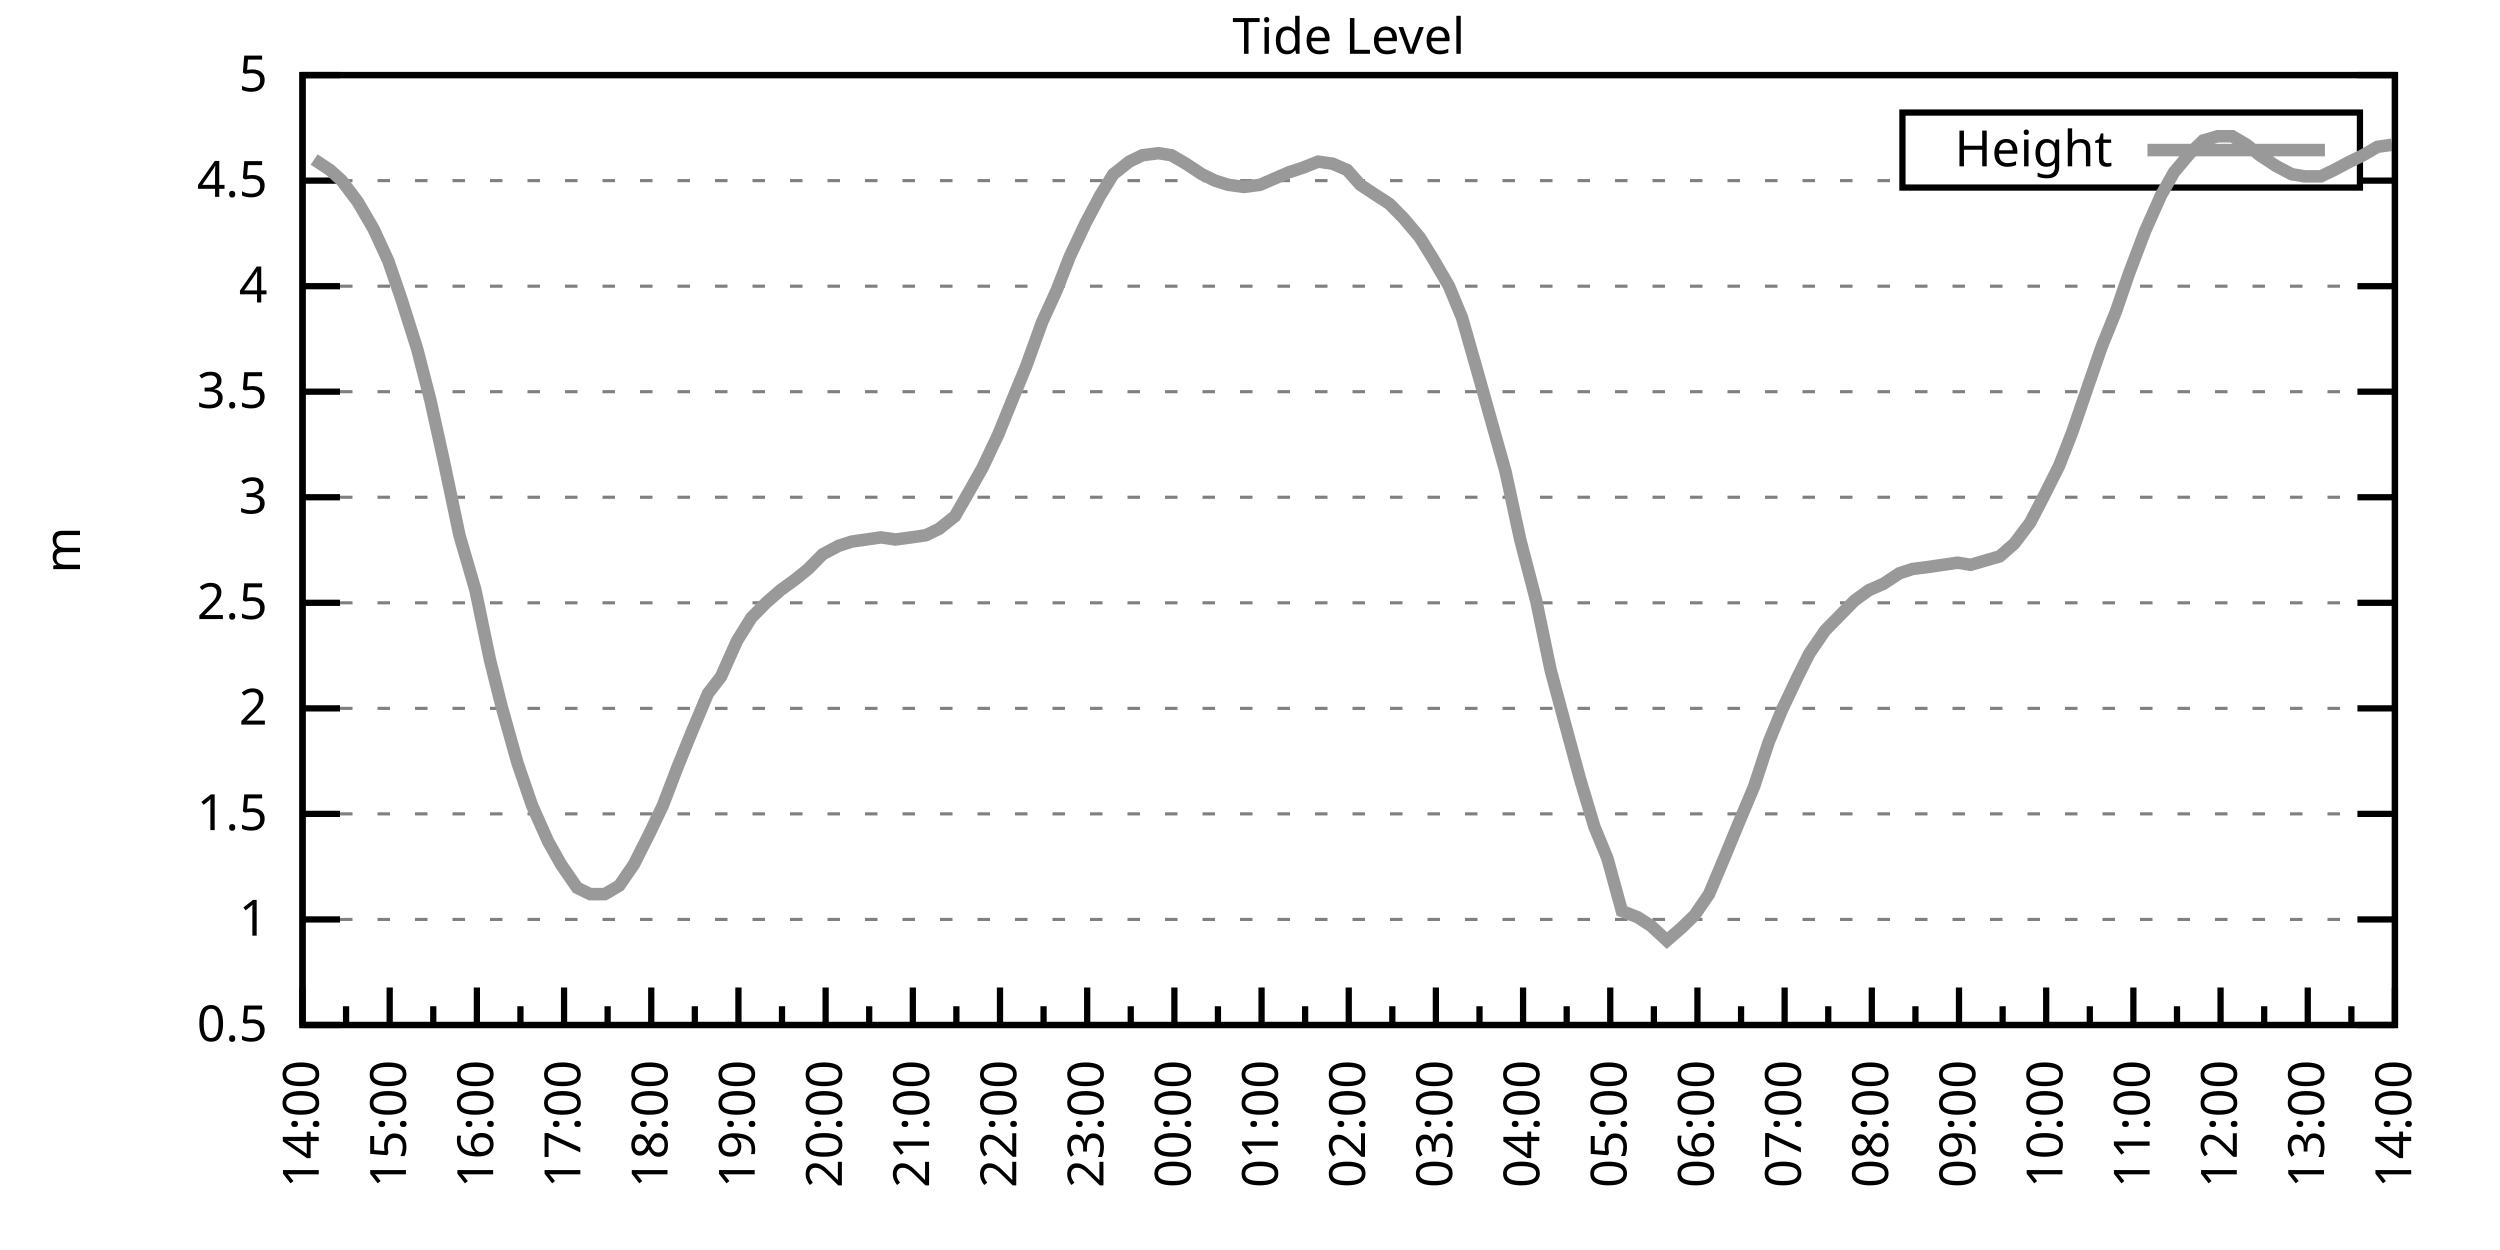
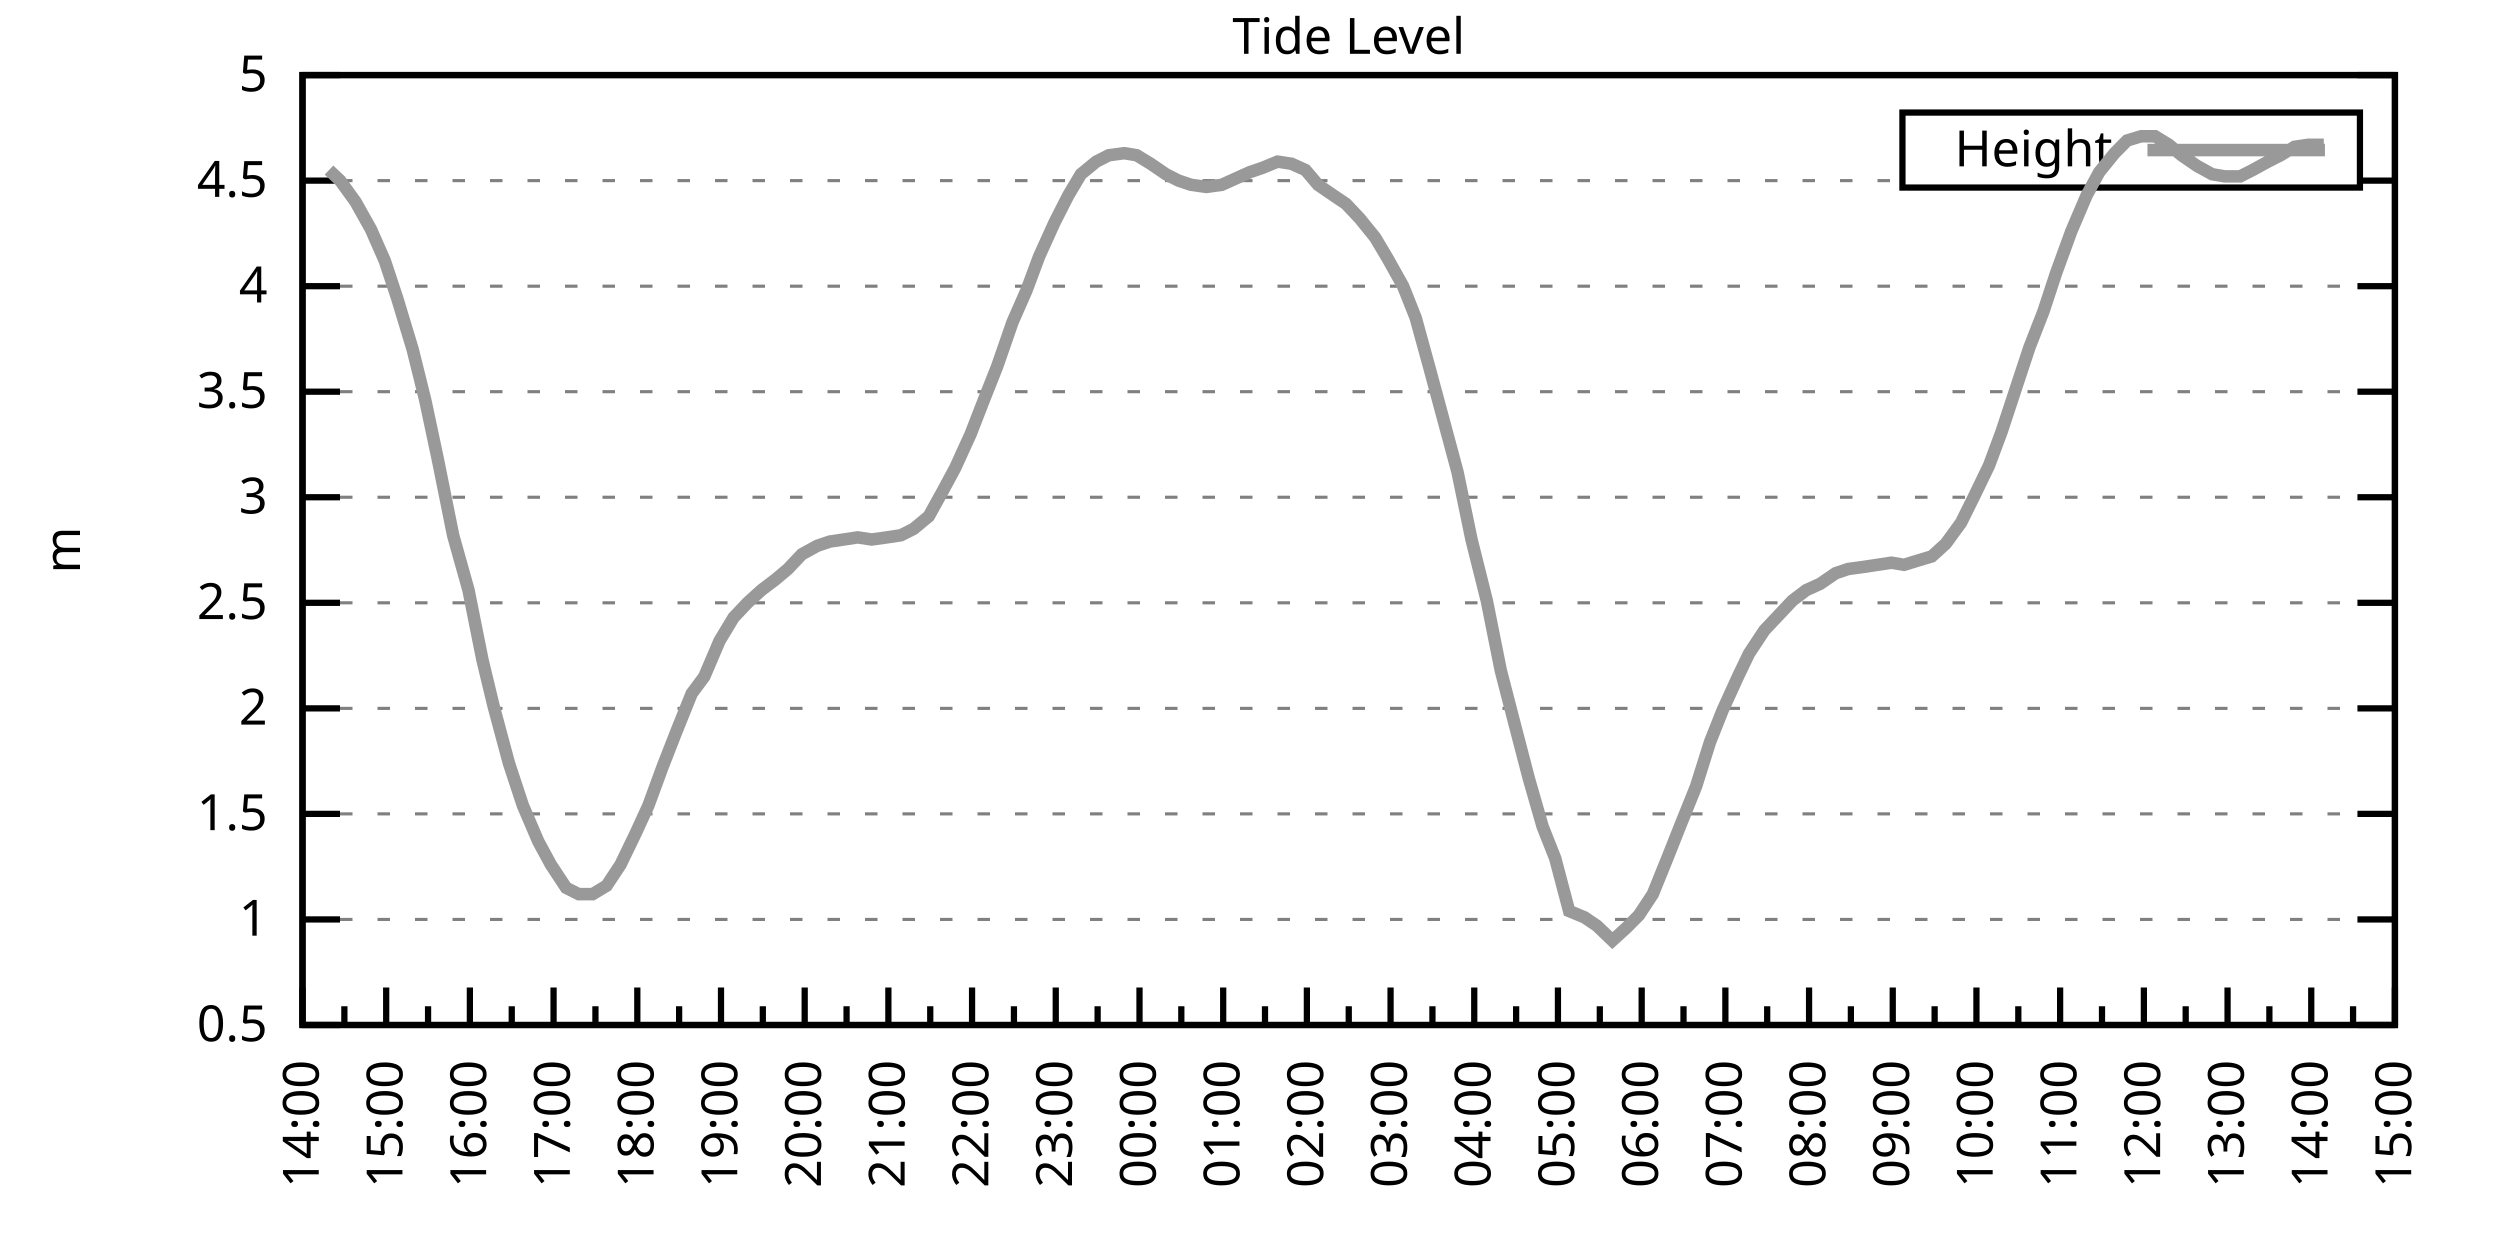
<svg xmlns="http://www.w3.org/2000/svg" xmlns:xlink="http://www.w3.org/1999/xlink" width="400" height="200" viewBox="0 0 400 200">
  <g id="gnuplot_canvas">
    <rect x="0" y="0" width="400" height="200" fill="none" />
    <defs>
      <circle id="gpDot" r="0.5" stroke-width="0.5" stroke="currentColor" />
      <path id="gpPt0" stroke-width="0.333" stroke="currentColor" d="M-1,0 h2 M0,-1 v2" />
      <path id="gpPt1" stroke-width="0.333" stroke="currentColor" d="M-1,-1 L1,1 M1,-1 L-1,1" />
      <path id="gpPt2" stroke-width="0.333" stroke="currentColor" d="M-1,0 L1,0 M0,-1 L0,1 M-1,-1 L1,1 M-1,1 L1,-1" />
      <rect id="gpPt3" stroke-width="0.333" stroke="currentColor" x="-1" y="-1" width="2" height="2" />
      <rect id="gpPt4" stroke-width="0.333" stroke="currentColor" fill="currentColor" x="-1" y="-1" width="2" height="2" />
      <circle id="gpPt5" stroke-width="0.333" stroke="currentColor" cx="0" cy="0" r="1" />
      <use xlink:href="#gpPt5" id="gpPt6" fill="currentColor" stroke="none" />
      <path id="gpPt7" stroke-width="0.333" stroke="currentColor" d="M0,-1.33 L-1.33,0.67 L1.33,0.67 z" />
      <use xlink:href="#gpPt7" id="gpPt8" fill="currentColor" stroke="none" />
      <use xlink:href="#gpPt7" id="gpPt9" stroke="currentColor" transform="rotate(180)" />
      <use xlink:href="#gpPt9" id="gpPt10" fill="currentColor" stroke="none" />
      <use xlink:href="#gpPt3" id="gpPt11" stroke="currentColor" transform="rotate(45)" />
      <use xlink:href="#gpPt11" id="gpPt12" fill="currentColor" stroke="none" />
      <path id="gpPt13" stroke-width="0.333" stroke="currentColor" d="M0,1.330 L1.265,0.411 L0.782,-1.067 L-0.782,-1.076 L-1.265,0.411 z" />
      <use xlink:href="#gpPt13" id="gpPt14" fill="currentColor" stroke="none" />
      <filter id="textbox" filterUnits="objectBoundingBox" x="0" y="0" height="1" width="1">
        <feFlood flood-color="white" flood-opacity="1" result="bgnd" />
        <feComposite in="SourceGraphic" in2="bgnd" operator="atop" />
      </filter>
      <filter id="greybox" filterUnits="objectBoundingBox" x="0" y="0" height="1" width="1">
        <feFlood flood-color="lightgrey" flood-opacity="1" result="grey" />
        <feComposite in="SourceGraphic" in2="grey" operator="atop" />
      </filter>
    </defs>
    <g fill="none" color="white" stroke="currentColor" stroke-width="1.00" stroke-linecap="butt" stroke-linejoin="miter">
</g>
    <g fill="none" color="black" stroke="currentColor" stroke-width="1.00" stroke-linecap="butt" stroke-linejoin="miter">
      <g stroke="none" shape-rendering="crispEdges">
        <polygon fill="rgb(255, 255, 255)" points="48.40,164.00 383.18,164.00 383.18,12.02 48.40,12.02 " />
      </g>
    </g>
    <g fill="none" color="black" stroke="currentColor" stroke-width="1.00" stroke-linecap="butt" stroke-linejoin="miter">
</g>
    <g fill="none" color="black" stroke="black" stroke-width="0.50" stroke-linecap="butt" stroke-linejoin="miter">
</g>
    <g fill="none" color="gray" stroke="currentColor" stroke-width="0.50" stroke-linecap="butt" stroke-linejoin="miter">
      <path stroke="gray" stroke-dasharray="2,4" class="gridline" d="M48.40,164.00 L383.19,164.00  " />
    </g>
    <g fill="none" color="gray" stroke="gray" stroke-width="1.00" stroke-linecap="butt" stroke-linejoin="miter">
</g>
    <g fill="none" color="black" stroke="currentColor" stroke-width="1.00" stroke-linecap="butt" stroke-linejoin="miter">
      <path stroke="black" d="M48.40,164.00 L54.40,164.00 M383.19,164.00 L377.19,164.00  " />
      <g transform="translate(42.80,166.60)" stroke="none" fill="black" font-family="Sans" font-size="8.00" text-anchor="end">
        <text>
          <tspan font-family="Sans"> 0.5</tspan>
        </text>
      </g>
    </g>
    <g fill="none" color="black" stroke="currentColor" stroke-width="1.00" stroke-linecap="butt" stroke-linejoin="miter">
</g>
    <g fill="none" color="black" stroke="black" stroke-width="0.50" stroke-linecap="butt" stroke-linejoin="miter">
</g>
    <g fill="none" color="gray" stroke="currentColor" stroke-width="0.50" stroke-linecap="butt" stroke-linejoin="miter">
      <path stroke="gray" stroke-dasharray="2,4" class="gridline" d="M48.40,147.11 L383.19,147.11  " />
    </g>
    <g fill="none" color="gray" stroke="gray" stroke-width="1.00" stroke-linecap="butt" stroke-linejoin="miter">
</g>
    <g fill="none" color="black" stroke="currentColor" stroke-width="1.00" stroke-linecap="butt" stroke-linejoin="miter">
      <path stroke="black" d="M48.40,147.11 L54.40,147.11 M383.19,147.11 L377.19,147.11  " />
      <g transform="translate(42.80,149.71)" stroke="none" fill="black" font-family="Sans" font-size="8.00" text-anchor="end">
        <text>
          <tspan font-family="Sans"> 1</tspan>
        </text>
      </g>
    </g>
    <g fill="none" color="black" stroke="currentColor" stroke-width="1.00" stroke-linecap="butt" stroke-linejoin="miter">
</g>
    <g fill="none" color="black" stroke="black" stroke-width="0.50" stroke-linecap="butt" stroke-linejoin="miter">
</g>
    <g fill="none" color="gray" stroke="currentColor" stroke-width="0.50" stroke-linecap="butt" stroke-linejoin="miter">
      <path stroke="gray" stroke-dasharray="2,4" class="gridline" d="M48.40,130.22 L383.19,130.22  " />
    </g>
    <g fill="none" color="gray" stroke="gray" stroke-width="1.00" stroke-linecap="butt" stroke-linejoin="miter">
</g>
    <g fill="none" color="black" stroke="currentColor" stroke-width="1.00" stroke-linecap="butt" stroke-linejoin="miter">
      <path stroke="black" d="M48.40,130.22 L54.40,130.22 M383.19,130.22 L377.19,130.22  " />
      <g transform="translate(42.80,132.82)" stroke="none" fill="black" font-family="Sans" font-size="8.00" text-anchor="end">
        <text>
          <tspan font-family="Sans"> 1.5</tspan>
        </text>
      </g>
    </g>
    <g fill="none" color="black" stroke="currentColor" stroke-width="1.00" stroke-linecap="butt" stroke-linejoin="miter">
</g>
    <g fill="none" color="black" stroke="black" stroke-width="0.50" stroke-linecap="butt" stroke-linejoin="miter">
</g>
    <g fill="none" color="gray" stroke="currentColor" stroke-width="0.50" stroke-linecap="butt" stroke-linejoin="miter">
      <path stroke="gray" stroke-dasharray="2,4" class="gridline" d="M48.40,113.34 L383.19,113.34  " />
    </g>
    <g fill="none" color="gray" stroke="gray" stroke-width="1.00" stroke-linecap="butt" stroke-linejoin="miter">
</g>
    <g fill="none" color="black" stroke="currentColor" stroke-width="1.00" stroke-linecap="butt" stroke-linejoin="miter">
      <path stroke="black" d="M48.40,113.34 L54.40,113.34 M383.19,113.34 L377.19,113.34  " />
      <g transform="translate(42.80,115.94)" stroke="none" fill="black" font-family="Sans" font-size="8.00" text-anchor="end">
        <text>
          <tspan font-family="Sans"> 2</tspan>
        </text>
      </g>
    </g>
    <g fill="none" color="black" stroke="currentColor" stroke-width="1.00" stroke-linecap="butt" stroke-linejoin="miter">
</g>
    <g fill="none" color="black" stroke="black" stroke-width="0.50" stroke-linecap="butt" stroke-linejoin="miter">
</g>
    <g fill="none" color="gray" stroke="currentColor" stroke-width="0.50" stroke-linecap="butt" stroke-linejoin="miter">
      <path stroke="gray" stroke-dasharray="2,4" class="gridline" d="M48.40,96.45 L383.19,96.45  " />
    </g>
    <g fill="none" color="gray" stroke="gray" stroke-width="1.00" stroke-linecap="butt" stroke-linejoin="miter">
</g>
    <g fill="none" color="black" stroke="currentColor" stroke-width="1.00" stroke-linecap="butt" stroke-linejoin="miter">
      <path stroke="black" d="M48.40,96.45 L54.40,96.45 M383.19,96.45 L377.19,96.45  " />
      <g transform="translate(42.80,99.05)" stroke="none" fill="black" font-family="Sans" font-size="8.00" text-anchor="end">
        <text>
          <tspan font-family="Sans"> 2.5</tspan>
        </text>
      </g>
    </g>
    <g fill="none" color="black" stroke="currentColor" stroke-width="1.00" stroke-linecap="butt" stroke-linejoin="miter">
</g>
    <g fill="none" color="black" stroke="black" stroke-width="0.50" stroke-linecap="butt" stroke-linejoin="miter">
</g>
    <g fill="none" color="gray" stroke="currentColor" stroke-width="0.50" stroke-linecap="butt" stroke-linejoin="miter">
      <path stroke="gray" stroke-dasharray="2,4" class="gridline" d="M48.40,79.56 L383.19,79.56  " />
    </g>
    <g fill="none" color="gray" stroke="gray" stroke-width="1.00" stroke-linecap="butt" stroke-linejoin="miter">
</g>
    <g fill="none" color="black" stroke="currentColor" stroke-width="1.00" stroke-linecap="butt" stroke-linejoin="miter">
      <path stroke="black" d="M48.40,79.56 L54.40,79.56 M383.19,79.56 L377.19,79.56  " />
      <g transform="translate(42.80,82.16)" stroke="none" fill="black" font-family="Sans" font-size="8.00" text-anchor="end">
        <text>
          <tspan font-family="Sans"> 3</tspan>
        </text>
      </g>
    </g>
    <g fill="none" color="black" stroke="currentColor" stroke-width="1.00" stroke-linecap="butt" stroke-linejoin="miter">
</g>
    <g fill="none" color="black" stroke="black" stroke-width="0.50" stroke-linecap="butt" stroke-linejoin="miter">
</g>
    <g fill="none" color="gray" stroke="currentColor" stroke-width="0.50" stroke-linecap="butt" stroke-linejoin="miter">
      <path stroke="gray" stroke-dasharray="2,4" class="gridline" d="M48.40,62.67 L383.19,62.67  " />
    </g>
    <g fill="none" color="gray" stroke="gray" stroke-width="1.00" stroke-linecap="butt" stroke-linejoin="miter">
</g>
    <g fill="none" color="black" stroke="currentColor" stroke-width="1.00" stroke-linecap="butt" stroke-linejoin="miter">
      <path stroke="black" d="M48.40,62.67 L54.40,62.67 M383.19,62.67 L377.19,62.67  " />
      <g transform="translate(42.80,65.27)" stroke="none" fill="black" font-family="Sans" font-size="8.00" text-anchor="end">
        <text>
          <tspan font-family="Sans"> 3.5</tspan>
        </text>
      </g>
    </g>
    <g fill="none" color="black" stroke="currentColor" stroke-width="1.00" stroke-linecap="butt" stroke-linejoin="miter">
</g>
    <g fill="none" color="black" stroke="black" stroke-width="0.50" stroke-linecap="butt" stroke-linejoin="miter">
</g>
    <g fill="none" color="gray" stroke="currentColor" stroke-width="0.50" stroke-linecap="butt" stroke-linejoin="miter">
      <path stroke="gray" stroke-dasharray="2,4" class="gridline" d="M48.40,45.79 L383.19,45.79  " />
    </g>
    <g fill="none" color="gray" stroke="gray" stroke-width="1.00" stroke-linecap="butt" stroke-linejoin="miter">
</g>
    <g fill="none" color="black" stroke="currentColor" stroke-width="1.00" stroke-linecap="butt" stroke-linejoin="miter">
      <path stroke="black" d="M48.40,45.79 L54.40,45.79 M383.19,45.79 L377.19,45.79  " />
      <g transform="translate(42.80,48.39)" stroke="none" fill="black" font-family="Sans" font-size="8.00" text-anchor="end">
        <text>
          <tspan font-family="Sans"> 4</tspan>
        </text>
      </g>
    </g>
    <g fill="none" color="black" stroke="currentColor" stroke-width="1.00" stroke-linecap="butt" stroke-linejoin="miter">
</g>
    <g fill="none" color="black" stroke="black" stroke-width="0.50" stroke-linecap="butt" stroke-linejoin="miter">
</g>
    <g fill="none" color="gray" stroke="currentColor" stroke-width="0.50" stroke-linecap="butt" stroke-linejoin="miter">
      <path stroke="gray" stroke-dasharray="2,4" class="gridline" d="M48.40,28.90 L304.39,28.90 M377.59,28.90 L383.19,28.90  " />
    </g>
    <g fill="none" color="gray" stroke="gray" stroke-width="1.00" stroke-linecap="butt" stroke-linejoin="miter">
</g>
    <g fill="none" color="black" stroke="currentColor" stroke-width="1.00" stroke-linecap="butt" stroke-linejoin="miter">
      <path stroke="black" d="M48.40,28.90 L54.40,28.90 M383.19,28.90 L377.19,28.90  " />
      <g transform="translate(42.80,31.50)" stroke="none" fill="black" font-family="Sans" font-size="8.00" text-anchor="end">
        <text>
          <tspan font-family="Sans"> 4.5</tspan>
        </text>
      </g>
    </g>
    <g fill="none" color="black" stroke="currentColor" stroke-width="1.00" stroke-linecap="butt" stroke-linejoin="miter">
</g>
    <g fill="none" color="black" stroke="black" stroke-width="0.50" stroke-linecap="butt" stroke-linejoin="miter">
</g>
    <g fill="none" color="gray" stroke="currentColor" stroke-width="0.50" stroke-linecap="butt" stroke-linejoin="miter">
      <path stroke="gray" stroke-dasharray="2,4" class="gridline" d="M48.40,12.01 L383.19,12.01  " />
    </g>
    <g fill="none" color="gray" stroke="gray" stroke-width="1.00" stroke-linecap="butt" stroke-linejoin="miter">
</g>
    <g fill="none" color="black" stroke="currentColor" stroke-width="1.00" stroke-linecap="butt" stroke-linejoin="miter">
      <path stroke="black" d="M48.40,12.01 L54.40,12.01 M383.19,12.01 L377.19,12.01  " />
      <g transform="translate(42.80,14.61)" stroke="none" fill="black" font-family="Sans" font-size="8.00" text-anchor="end">
        <text>
          <tspan font-family="Sans"> 5</tspan>
        </text>
      </g>
    </g>
    <g fill="none" color="black" stroke="currentColor" stroke-width="1.00" stroke-linecap="butt" stroke-linejoin="miter">
      <path stroke="black" d="M48.40,164.00 L48.40,158.00  " />
      <g transform="translate(51.00,169.60) rotate(270)" stroke="none" fill="black" font-family="Sans" font-size="8.00" text-anchor="end">
        <text>
          <tspan font-family="Sans">14:00</tspan>
        </text>
      </g>
    </g>
    <g fill="none" color="black" stroke="currentColor" stroke-width="1.00" stroke-linecap="butt" stroke-linejoin="miter">
-       <path stroke="black" d="M55.37,164.00 L55.37,161.00 M62.35,164.00 L62.35,158.00  " />
-       <g transform="translate(64.95,169.60) rotate(270)" stroke="none" fill="black" font-family="Sans" font-size="8.00" text-anchor="end">
+       <path stroke="black" d="M55.10,164.00 L55.10,161.00 M61.79,164.00 L61.79,158.00  " />
+       <g transform="translate(64.39,169.60) rotate(270)" stroke="none" fill="black" font-family="Sans" font-size="8.00" text-anchor="end">
        <text>
          <tspan font-family="Sans">15:00</tspan>
        </text>
      </g>
    </g>
    <g fill="none" color="black" stroke="currentColor" stroke-width="1.00" stroke-linecap="butt" stroke-linejoin="miter">
-       <path stroke="black" d="M69.32,164.00 L69.32,161.00 M76.30,164.00 L76.30,158.00  " />
-       <g transform="translate(78.90,169.60) rotate(270)" stroke="none" fill="black" font-family="Sans" font-size="8.00" text-anchor="end">
+       <path stroke="black" d="M68.49,164.00 L68.49,161.00 M75.18,164.00 L75.18,158.00  " />
+       <g transform="translate(77.78,169.60) rotate(270)" stroke="none" fill="black" font-family="Sans" font-size="8.00" text-anchor="end">
        <text>
          <tspan font-family="Sans">16:00</tspan>
        </text>
      </g>
    </g>
    <g fill="none" color="black" stroke="currentColor" stroke-width="1.00" stroke-linecap="butt" stroke-linejoin="miter">
-       <path stroke="black" d="M83.27,164.00 L83.27,161.00 M90.25,164.00 L90.25,158.00  " />
-       <g transform="translate(92.85,169.60) rotate(270)" stroke="none" fill="black" font-family="Sans" font-size="8.00" text-anchor="end">
+       <path stroke="black" d="M81.88,164.00 L81.88,161.00 M88.57,164.00 L88.57,158.00  " />
+       <g transform="translate(91.17,169.60) rotate(270)" stroke="none" fill="black" font-family="Sans" font-size="8.00" text-anchor="end">
        <text>
          <tspan font-family="Sans">17:00</tspan>
        </text>
      </g>
    </g>
    <g fill="none" color="black" stroke="currentColor" stroke-width="1.00" stroke-linecap="butt" stroke-linejoin="miter">
-       <path stroke="black" d="M97.22,164.00 L97.22,161.00 M104.20,164.00 L104.20,158.00  " />
-       <g transform="translate(106.80,169.60) rotate(270)" stroke="none" fill="black" font-family="Sans" font-size="8.00" text-anchor="end">
+       <path stroke="black" d="M95.27,164.00 L95.27,161.00 M101.97,164.00 L101.97,158.00  " />
+       <g transform="translate(104.57,169.60) rotate(270)" stroke="none" fill="black" font-family="Sans" font-size="8.00" text-anchor="end">
        <text>
          <tspan font-family="Sans">18:00</tspan>
        </text>
      </g>
    </g>
    <g fill="none" color="black" stroke="currentColor" stroke-width="1.00" stroke-linecap="butt" stroke-linejoin="miter">
-       <path stroke="black" d="M111.17,164.00 L111.17,161.00 M118.15,164.00 L118.15,158.00  " />
-       <g transform="translate(120.75,169.60) rotate(270)" stroke="none" fill="black" font-family="Sans" font-size="8.00" text-anchor="end">
+       <path stroke="black" d="M108.66,164.00 L108.66,161.00 M115.36,164.00 L115.36,158.00  " />
+       <g transform="translate(117.96,169.60) rotate(270)" stroke="none" fill="black" font-family="Sans" font-size="8.00" text-anchor="end">
        <text>
          <tspan font-family="Sans">19:00</tspan>
        </text>
      </g>
    </g>
    <g fill="none" color="black" stroke="currentColor" stroke-width="1.00" stroke-linecap="butt" stroke-linejoin="miter">
-       <path stroke="black" d="M125.12,164.00 L125.12,161.00 M132.10,164.00 L132.10,158.00  " />
-       <g transform="translate(134.70,169.60) rotate(270)" stroke="none" fill="black" font-family="Sans" font-size="8.00" text-anchor="end">
+       <path stroke="black" d="M122.05,164.00 L122.05,161.00 M128.75,164.00 L128.75,158.00  " />
+       <g transform="translate(131.35,169.60) rotate(270)" stroke="none" fill="black" font-family="Sans" font-size="8.00" text-anchor="end">
        <text>
          <tspan font-family="Sans">20:00</tspan>
        </text>
      </g>
    </g>
    <g fill="none" color="black" stroke="currentColor" stroke-width="1.00" stroke-linecap="butt" stroke-linejoin="miter">
-       <path stroke="black" d="M139.07,164.00 L139.07,161.00 M146.05,164.00 L146.05,158.00  " />
-       <g transform="translate(148.65,169.60) rotate(270)" stroke="none" fill="black" font-family="Sans" font-size="8.00" text-anchor="end">
+       <path stroke="black" d="M135.45,164.00 L135.45,161.00 M142.14,164.00 L142.14,158.00  " />
+       <g transform="translate(144.74,169.60) rotate(270)" stroke="none" fill="black" font-family="Sans" font-size="8.00" text-anchor="end">
        <text>
          <tspan font-family="Sans">21:00</tspan>
        </text>
      </g>
    </g>
    <g fill="none" color="black" stroke="currentColor" stroke-width="1.00" stroke-linecap="butt" stroke-linejoin="miter">
-       <path stroke="black" d="M153.02,164.00 L153.02,161.00 M160.00,164.00 L160.00,158.00  " />
-       <g transform="translate(162.60,169.60) rotate(270)" stroke="none" fill="black" font-family="Sans" font-size="8.00" text-anchor="end">
+       <path stroke="black" d="M148.84,164.00 L148.84,161.00 M155.53,164.00 L155.53,158.00  " />
+       <g transform="translate(158.13,169.60) rotate(270)" stroke="none" fill="black" font-family="Sans" font-size="8.00" text-anchor="end">
        <text>
          <tspan font-family="Sans">22:00</tspan>
        </text>
      </g>
    </g>
    <g fill="none" color="black" stroke="currentColor" stroke-width="1.00" stroke-linecap="butt" stroke-linejoin="miter">
-       <path stroke="black" d="M166.97,164.00 L166.97,161.00 M173.95,164.00 L173.95,158.00  " />
-       <g transform="translate(176.55,169.60) rotate(270)" stroke="none" fill="black" font-family="Sans" font-size="8.00" text-anchor="end">
+       <path stroke="black" d="M162.23,164.00 L162.23,161.00 M168.92,164.00 L168.92,158.00  " />
+       <g transform="translate(171.52,169.60) rotate(270)" stroke="none" fill="black" font-family="Sans" font-size="8.00" text-anchor="end">
        <text>
          <tspan font-family="Sans">23:00</tspan>
        </text>
      </g>
    </g>
    <g fill="none" color="black" stroke="currentColor" stroke-width="1.00" stroke-linecap="butt" stroke-linejoin="miter">
-       <path stroke="black" d="M180.92,164.00 L180.92,161.00 M187.90,164.00 L187.90,158.00  " />
-       <g transform="translate(190.50,169.60) rotate(270)" stroke="none" fill="black" font-family="Sans" font-size="8.00" text-anchor="end">
+       <path stroke="black" d="M175.62,164.00 L175.62,161.00 M182.32,164.00 L182.32,158.00  " />
+       <g transform="translate(184.92,169.60) rotate(270)" stroke="none" fill="black" font-family="Sans" font-size="8.00" text-anchor="end">
        <text>
          <tspan font-family="Sans">00:00</tspan>
        </text>
      </g>
    </g>
    <g fill="none" color="black" stroke="currentColor" stroke-width="1.00" stroke-linecap="butt" stroke-linejoin="miter">
-       <path stroke="black" d="M194.87,164.00 L194.87,161.00 M201.85,164.00 L201.85,158.00  " />
-       <g transform="translate(204.45,169.60) rotate(270)" stroke="none" fill="black" font-family="Sans" font-size="8.00" text-anchor="end">
+       <path stroke="black" d="M189.01,164.00 L189.01,161.00 M195.71,164.00 L195.71,158.00  " />
+       <g transform="translate(198.31,169.60) rotate(270)" stroke="none" fill="black" font-family="Sans" font-size="8.00" text-anchor="end">
        <text>
          <tspan font-family="Sans">01:00</tspan>
        </text>
      </g>
    </g>
    <g fill="none" color="black" stroke="currentColor" stroke-width="1.00" stroke-linecap="butt" stroke-linejoin="miter">
-       <path stroke="black" d="M208.82,164.00 L208.82,161.00 M215.80,164.00 L215.80,158.00  " />
-       <g transform="translate(218.40,169.60) rotate(270)" stroke="none" fill="black" font-family="Sans" font-size="8.00" text-anchor="end">
+       <path stroke="black" d="M202.40,164.00 L202.40,161.00 M209.10,164.00 L209.10,158.00  " />
+       <g transform="translate(211.70,169.60) rotate(270)" stroke="none" fill="black" font-family="Sans" font-size="8.00" text-anchor="end">
        <text>
          <tspan font-family="Sans">02:00</tspan>
        </text>
      </g>
    </g>
    <g fill="none" color="black" stroke="currentColor" stroke-width="1.00" stroke-linecap="butt" stroke-linejoin="miter">
-       <path stroke="black" d="M222.77,164.00 L222.77,161.00 M229.74,164.00 L229.74,158.00  " />
-       <g transform="translate(232.34,169.60) rotate(270)" stroke="none" fill="black" font-family="Sans" font-size="8.00" text-anchor="end">
+       <path stroke="black" d="M215.80,164.00 L215.80,161.00 M222.49,164.00 L222.49,158.00  " />
+       <g transform="translate(225.09,169.60) rotate(270)" stroke="none" fill="black" font-family="Sans" font-size="8.00" text-anchor="end">
        <text>
          <tspan font-family="Sans">03:00</tspan>
        </text>
      </g>
    </g>
    <g fill="none" color="black" stroke="currentColor" stroke-width="1.00" stroke-linecap="butt" stroke-linejoin="miter">
-       <path stroke="black" d="M236.72,164.00 L236.72,161.00 M243.69,164.00 L243.69,158.00  " />
-       <g transform="translate(246.29,169.60) rotate(270)" stroke="none" fill="black" font-family="Sans" font-size="8.00" text-anchor="end">
+       <path stroke="black" d="M229.19,164.00 L229.19,161.00 M235.88,164.00 L235.88,158.00  " />
+       <g transform="translate(238.48,169.60) rotate(270)" stroke="none" fill="black" font-family="Sans" font-size="8.00" text-anchor="end">
        <text>
          <tspan font-family="Sans">04:00</tspan>
        </text>
      </g>
    </g>
    <g fill="none" color="black" stroke="currentColor" stroke-width="1.00" stroke-linecap="butt" stroke-linejoin="miter">
-       <path stroke="black" d="M250.67,164.00 L250.67,161.00 M257.64,164.00 L257.64,158.00  " />
-       <g transform="translate(260.24,169.60) rotate(270)" stroke="none" fill="black" font-family="Sans" font-size="8.00" text-anchor="end">
+       <path stroke="black" d="M242.58,164.00 L242.58,161.00 M249.27,164.00 L249.27,158.00  " />
+       <g transform="translate(251.87,169.60) rotate(270)" stroke="none" fill="black" font-family="Sans" font-size="8.00" text-anchor="end">
        <text>
          <tspan font-family="Sans">05:00</tspan>
        </text>
      </g>
    </g>
    <g fill="none" color="black" stroke="currentColor" stroke-width="1.00" stroke-linecap="butt" stroke-linejoin="miter">
-       <path stroke="black" d="M264.62,164.00 L264.62,161.00 M271.59,164.00 L271.59,158.00  " />
-       <g transform="translate(274.19,169.60) rotate(270)" stroke="none" fill="black" font-family="Sans" font-size="8.00" text-anchor="end">
+       <path stroke="black" d="M255.97,164.00 L255.97,161.00 M262.67,164.00 L262.67,158.00  " />
+       <g transform="translate(265.27,169.60) rotate(270)" stroke="none" fill="black" font-family="Sans" font-size="8.00" text-anchor="end">
        <text>
          <tspan font-family="Sans">06:00</tspan>
        </text>
      </g>
    </g>
    <g fill="none" color="black" stroke="currentColor" stroke-width="1.00" stroke-linecap="butt" stroke-linejoin="miter">
-       <path stroke="black" d="M278.57,164.00 L278.57,161.00 M285.54,164.00 L285.54,158.00  " />
-       <g transform="translate(288.14,169.60) rotate(270)" stroke="none" fill="black" font-family="Sans" font-size="8.00" text-anchor="end">
+       <path stroke="black" d="M269.36,164.00 L269.36,161.00 M276.06,164.00 L276.06,158.00  " />
+       <g transform="translate(278.66,169.60) rotate(270)" stroke="none" fill="black" font-family="Sans" font-size="8.00" text-anchor="end">
        <text>
          <tspan font-family="Sans">07:00</tspan>
        </text>
      </g>
    </g>
    <g fill="none" color="black" stroke="currentColor" stroke-width="1.00" stroke-linecap="butt" stroke-linejoin="miter">
-       <path stroke="black" d="M292.52,164.00 L292.52,161.00 M299.49,164.00 L299.49,158.00  " />
-       <g transform="translate(302.09,169.60) rotate(270)" stroke="none" fill="black" font-family="Sans" font-size="8.00" text-anchor="end">
+       <path stroke="black" d="M282.75,164.00 L282.75,161.00 M289.45,164.00 L289.45,158.00  " />
+       <g transform="translate(292.05,169.60) rotate(270)" stroke="none" fill="black" font-family="Sans" font-size="8.00" text-anchor="end">
        <text>
          <tspan font-family="Sans">08:00</tspan>
        </text>
      </g>
    </g>
    <g fill="none" color="black" stroke="currentColor" stroke-width="1.00" stroke-linecap="butt" stroke-linejoin="miter">
-       <path stroke="black" d="M306.47,164.00 L306.47,161.00 M313.44,164.00 L313.44,158.00  " />
-       <g transform="translate(316.04,169.60) rotate(270)" stroke="none" fill="black" font-family="Sans" font-size="8.00" text-anchor="end">
+       <path stroke="black" d="M296.14,164.00 L296.14,161.00 M302.84,164.00 L302.84,158.00  " />
+       <g transform="translate(305.44,169.60) rotate(270)" stroke="none" fill="black" font-family="Sans" font-size="8.00" text-anchor="end">
        <text>
          <tspan font-family="Sans">09:00</tspan>
        </text>
      </g>
    </g>
    <g fill="none" color="black" stroke="currentColor" stroke-width="1.00" stroke-linecap="butt" stroke-linejoin="miter">
-       <path stroke="black" d="M320.42,164.00 L320.42,161.00 M327.39,164.00 L327.39,158.00  " />
-       <g transform="translate(329.99,169.60) rotate(270)" stroke="none" fill="black" font-family="Sans" font-size="8.00" text-anchor="end">
+       <path stroke="black" d="M309.54,164.00 L309.54,161.00 M316.23,164.00 L316.23,158.00  " />
+       <g transform="translate(318.83,169.60) rotate(270)" stroke="none" fill="black" font-family="Sans" font-size="8.00" text-anchor="end">
        <text>
          <tspan font-family="Sans">10:00</tspan>
        </text>
      </g>
    </g>
    <g fill="none" color="black" stroke="currentColor" stroke-width="1.00" stroke-linecap="butt" stroke-linejoin="miter">
-       <path stroke="black" d="M334.37,164.00 L334.37,161.00 M341.34,164.00 L341.34,158.00  " />
-       <g transform="translate(343.94,169.60) rotate(270)" stroke="none" fill="black" font-family="Sans" font-size="8.00" text-anchor="end">
+       <path stroke="black" d="M322.93,164.00 L322.93,161.00 M329.62,164.00 L329.62,158.00  " />
+       <g transform="translate(332.22,169.60) rotate(270)" stroke="none" fill="black" font-family="Sans" font-size="8.00" text-anchor="end">
        <text>
          <tspan font-family="Sans">11:00</tspan>
        </text>
      </g>
    </g>
    <g fill="none" color="black" stroke="currentColor" stroke-width="1.00" stroke-linecap="butt" stroke-linejoin="miter">
-       <path stroke="black" d="M348.32,164.00 L348.32,161.00 M355.29,164.00 L355.29,158.00  " />
-       <g transform="translate(357.89,169.60) rotate(270)" stroke="none" fill="black" font-family="Sans" font-size="8.00" text-anchor="end">
+       <path stroke="black" d="M336.32,164.00 L336.32,161.00 M343.02,164.00 L343.02,158.00  " />
+       <g transform="translate(345.62,169.60) rotate(270)" stroke="none" fill="black" font-family="Sans" font-size="8.00" text-anchor="end">
        <text>
          <tspan font-family="Sans">12:00</tspan>
        </text>
      </g>
    </g>
    <g fill="none" color="black" stroke="currentColor" stroke-width="1.00" stroke-linecap="butt" stroke-linejoin="miter">
-       <path stroke="black" d="M362.27,164.00 L362.27,161.00 M369.24,164.00 L369.24,158.00  " />
-       <g transform="translate(371.84,169.60) rotate(270)" stroke="none" fill="black" font-family="Sans" font-size="8.00" text-anchor="end">
+       <path stroke="black" d="M349.71,164.00 L349.71,161.00 M356.41,164.00 L356.41,158.00  " />
+       <g transform="translate(359.01,169.60) rotate(270)" stroke="none" fill="black" font-family="Sans" font-size="8.00" text-anchor="end">
        <text>
          <tspan font-family="Sans">13:00</tspan>
        </text>
      </g>
    </g>
    <g fill="none" color="black" stroke="currentColor" stroke-width="1.00" stroke-linecap="butt" stroke-linejoin="miter">
-       <path stroke="black" d="M376.22,164.00 L376.22,161.00 M383.19,164.00 L383.19,158.00  " />
+       <path stroke="black" d="M363.10,164.00 L363.10,161.00 M369.80,164.00 L369.80,158.00  " />
+       <g transform="translate(372.40,169.60) rotate(270)" stroke="none" fill="black" font-family="Sans" font-size="8.00" text-anchor="end">
+         <text>
+           <tspan font-family="Sans">14:00</tspan>
+         </text>
+       </g>
+     </g>
+     <g fill="none" color="black" stroke="currentColor" stroke-width="1.00" stroke-linecap="butt" stroke-linejoin="miter">
+       <path stroke="black" d="M376.49,164.00 L376.49,161.00 M383.19,164.00 L383.19,158.00  " />
      <g transform="translate(385.79,169.60) rotate(270)" stroke="none" fill="black" font-family="Sans" font-size="8.00" text-anchor="end">
        <text>
-           <tspan font-family="Sans">14:00</tspan>
+           <tspan font-family="Sans">15:00</tspan>
        </text>
      </g>
    </g>
    <g fill="none" color="black" stroke="currentColor" stroke-width="1.00" stroke-linecap="butt" stroke-linejoin="miter">
</g>
    <g fill="none" color="black" stroke="currentColor" stroke-width="1.00" stroke-linecap="butt" stroke-linejoin="miter">
      <path stroke="black" d="M48.40,12.01 L48.40,164.00 L383.19,164.00 L383.19,12.01 L48.40,12.01 Z  " />
    </g>
    <g fill="none" color="black" stroke="currentColor" stroke-width="1.00" stroke-linecap="butt" stroke-linejoin="miter">
      <g transform="translate(12.80,88.01) rotate(270)" stroke="none" fill="black" font-family="Sans" font-size="8.00" text-anchor="middle">
        <text>
          <tspan font-family="Sans">m</tspan>
        </text>
      </g>
    </g>
    <g fill="none" color="black" stroke="currentColor" stroke-width="1.00" stroke-linecap="butt" stroke-linejoin="miter">
</g>
    <g fill="none" color="black" stroke="currentColor" stroke-width="1.00" stroke-linecap="butt" stroke-linejoin="miter">
      <path stroke="black" d="M304.39,30.01 L304.39,18.01 L377.59,18.01 L377.59,30.01 L304.39,30.01 Z  " />
    </g>
    <g id="Tide_level_plot_1">
      <g fill="none" color="white" stroke="black" stroke-width="2.00" stroke-linecap="butt" stroke-linejoin="miter">
</g>
      <g fill="none" color="black" stroke="currentColor" stroke-width="2.00" stroke-linecap="butt" stroke-linejoin="miter">
        <g transform="translate(337.99,26.61)" stroke="none" fill="black" font-family="Sans" font-size="8.00" text-anchor="end">
          <text>
            <tspan font-family="Sans">Height</tspan>
          </text>
        </g>
      </g>
      <g fill="none" color="black" stroke="currentColor" stroke-width="2.00" stroke-linecap="butt" stroke-linejoin="miter">
-         <path stroke="rgb(153, 153, 153)" d="M343.59,24.01 L371.99,24.01 M50.26,25.52 L52.82,27.21 L54.68,28.90 L57.23,32.28 L59.79,36.67 L62.12,41.73   L64.21,47.81 L66.77,55.92 L68.86,64.02 L70.95,73.48 L73.51,85.64 L76.07,94.42 L78.39,105.57 L80.25,113.00   L82.81,122.12 L85.13,128.87 L87.69,134.62 L89.78,138.33 L92.34,142.05 L94.43,143.06 L96.76,143.06 L99.08,141.71   L101.41,138.33 L103.97,133.26 L106.06,128.87 L108.38,122.79 L110.71,117.05 L113.27,110.97 L115.36,108.27 L117.92,102.53   L120.24,98.81 L122.57,96.45 L124.89,94.42 L127.22,92.73 L129.31,91.04 L131.63,88.68 L134.19,87.33 L136.28,86.65   L138.61,86.32 L140.93,85.98 L143.26,86.32 L145.81,85.98 L148.14,85.64 L150.23,84.63 L152.79,82.60 L155.11,78.55   L157.21,74.83 L159.76,69.43 L162.09,63.69 L164.18,58.62 L166.74,51.53 L169.06,46.46 L171.16,41.06 L173.71,35.65   L176.04,31.26 L178.13,27.88 L180.69,25.86 L182.78,24.84 L185.34,24.51 L187.43,24.84 L189.76,26.20 L192.31,27.88   L194.41,28.90 L196.50,29.57 L199.06,29.91 L201.61,29.57 L203.94,28.56 L206.26,27.55 L208.36,26.87 L210.91,25.86   L213.24,26.20 L215.56,27.21 L217.65,29.57 L220.21,31.26 L222.30,32.61 L224.63,34.98 L227.19,38.02 L229.28,41.39   L231.84,45.79 L233.93,50.85 L236.25,58.96 L238.81,68.08 L240.90,75.51 L243.23,86.32 L245.79,96.11 L248.11,107.26   L250.20,115.03 L252.76,124.48 L255.09,132.25 L257.18,137.32 L259.50,145.76 L262.06,146.77 L264.15,148.13 L266.71,150.49   L269.04,148.46 L271.13,146.44 L273.45,143.06 L276.01,136.98 L278.10,131.91 L280.66,125.83 L282.99,118.74 L285.08,113.67   L287.64,108.27 L289.50,104.56 L292.05,100.84 L294.38,98.48 L296.70,96.11 L299.03,94.42 L301.35,93.41 L303.91,91.72   L306.00,91.04 L308.56,90.71 L310.88,90.37 L313.21,90.03 L315.30,90.37 L317.63,89.69 L319.95,89.02 L322.28,86.99   L324.83,83.61 L326.93,79.56 L329.48,74.49 L331.58,69.09 L334.13,61.66 L336.23,55.58 L338.55,49.84 L340.64,43.76   L343.20,37.00 L345.76,31.26 L347.85,27.55 L350.41,24.51 L352.50,22.48 L354.83,21.80 L357.15,21.80 L359.48,23.16   L361.57,24.84 L364.13,26.53 L366.68,27.88 L368.78,28.22 L371.33,28.22 L373.43,27.21 L375.98,25.86 L378.08,24.84   L380.40,23.49 L382.73,23.16  " />
+         <path stroke="rgb(153, 153, 153)" d="M343.59,24.01 L371.99,24.01 M52.64,27.21 L54.43,28.90 L56.88,32.28 L59.34,36.67 L61.57,41.73 L63.58,47.81   L66.03,55.92 L68.04,64.02 L70.05,73.48 L72.50,85.64 L74.96,94.42 L77.19,105.57 L78.98,113.00 L81.43,122.12   L83.66,128.87 L86.12,134.62 L88.13,138.33 L90.58,142.05 L92.59,143.06 L94.82,143.06 L97.06,141.71 L99.29,138.33   L101.74,133.26 L103.75,128.87 L105.98,122.79 L108.22,117.05 L110.67,110.97 L112.68,108.27 L115.13,102.53 L117.37,98.81   L119.60,96.45 L121.83,94.42 L124.06,92.73 L126.07,91.04 L128.30,88.68 L130.76,87.33 L132.77,86.65 L135.00,86.32   L137.23,85.98 L139.46,86.32 L141.92,85.98 L144.15,85.64 L146.16,84.63 L148.61,82.60 L150.85,78.55 L152.85,74.83   L155.31,69.43 L157.54,63.69 L159.55,58.62 L162.01,51.53 L164.24,46.46 L166.25,41.06 L168.70,35.65 L170.93,31.26   L172.94,27.88 L175.40,25.86 L177.41,24.84 L179.86,24.51 L181.87,24.84 L184.10,26.20 L186.56,27.88 L188.57,28.90   L190.57,29.57 L193.03,29.91 L195.48,29.57 L197.72,28.56 L199.95,27.55 L201.96,26.87 L204.41,25.86 L206.64,26.20   L208.88,27.21 L210.88,29.57 L213.34,31.26 L215.35,32.61 L217.58,34.98 L220.04,38.02 L222.04,41.39 L224.50,45.79   L226.51,50.85 L228.74,58.96 L231.20,68.08 L233.20,75.51 L235.44,86.32 L237.89,96.11 L240.12,107.26 L242.13,115.03   L244.59,124.48 L246.82,132.25 L248.83,137.32 L251.06,145.76 L253.51,146.77 L255.52,148.13 L257.98,150.49 L260.21,148.46   L262.22,146.44 L264.45,143.06 L266.91,136.98 L268.92,131.91 L271.37,125.83 L273.60,118.74 L275.61,113.67 L278.07,108.27   L279.85,104.56 L282.31,100.84 L284.54,98.48 L286.77,96.11 L289.00,94.42 L291.23,93.41 L293.69,91.72 L295.70,91.04   L298.15,90.71 L300.39,90.37 L302.62,90.03 L304.63,90.37 L306.86,89.69 L309.09,89.02 L311.32,86.99 L313.78,83.61   L315.79,79.56 L318.24,74.49 L320.25,69.09 L322.70,61.66 L324.71,55.58 L326.95,49.84 L328.95,43.76 L331.41,37.00   L333.86,31.26 L335.87,27.55 L338.33,24.51 L340.34,22.48 L342.57,21.80 L344.80,21.80 L347.03,23.16 L349.04,24.84   L351.50,26.53 L353.95,27.88 L355.96,28.22 L358.42,28.22 L360.42,27.21 L362.88,25.86 L364.89,24.84 L367.12,23.49   L369.35,23.16 L371.81,23.16  " />
      </g>
    </g>
    <g fill="none" color="black" stroke="currentColor" stroke-width="2.00" stroke-linecap="butt" stroke-linejoin="miter">
</g>
    <g fill="none" color="black" stroke="black" stroke-width="1.00" stroke-linecap="butt" stroke-linejoin="miter">
</g>
    <g fill="none" color="black" stroke="currentColor" stroke-width="1.00" stroke-linecap="butt" stroke-linejoin="miter">
      <path stroke="black" d="M48.40,12.01 L48.40,164.00 L383.19,164.00 L383.19,12.01 L48.40,12.01 Z  " />
    </g>
    <g fill="none" color="black" stroke="currentColor" stroke-width="1.00" stroke-linecap="butt" stroke-linejoin="miter">
      <g transform="translate(215.79,8.61)" stroke="none" fill="black" font-family="Sans" font-size="8.00" text-anchor="middle">
        <text>
          <tspan font-family="Sans">Tide Level</tspan>
        </text>
      </g>
    </g>
    <g fill="none" color="black" stroke="currentColor" stroke-width="1.00" stroke-linecap="butt" stroke-linejoin="miter">
</g>
  </g>
</svg>
